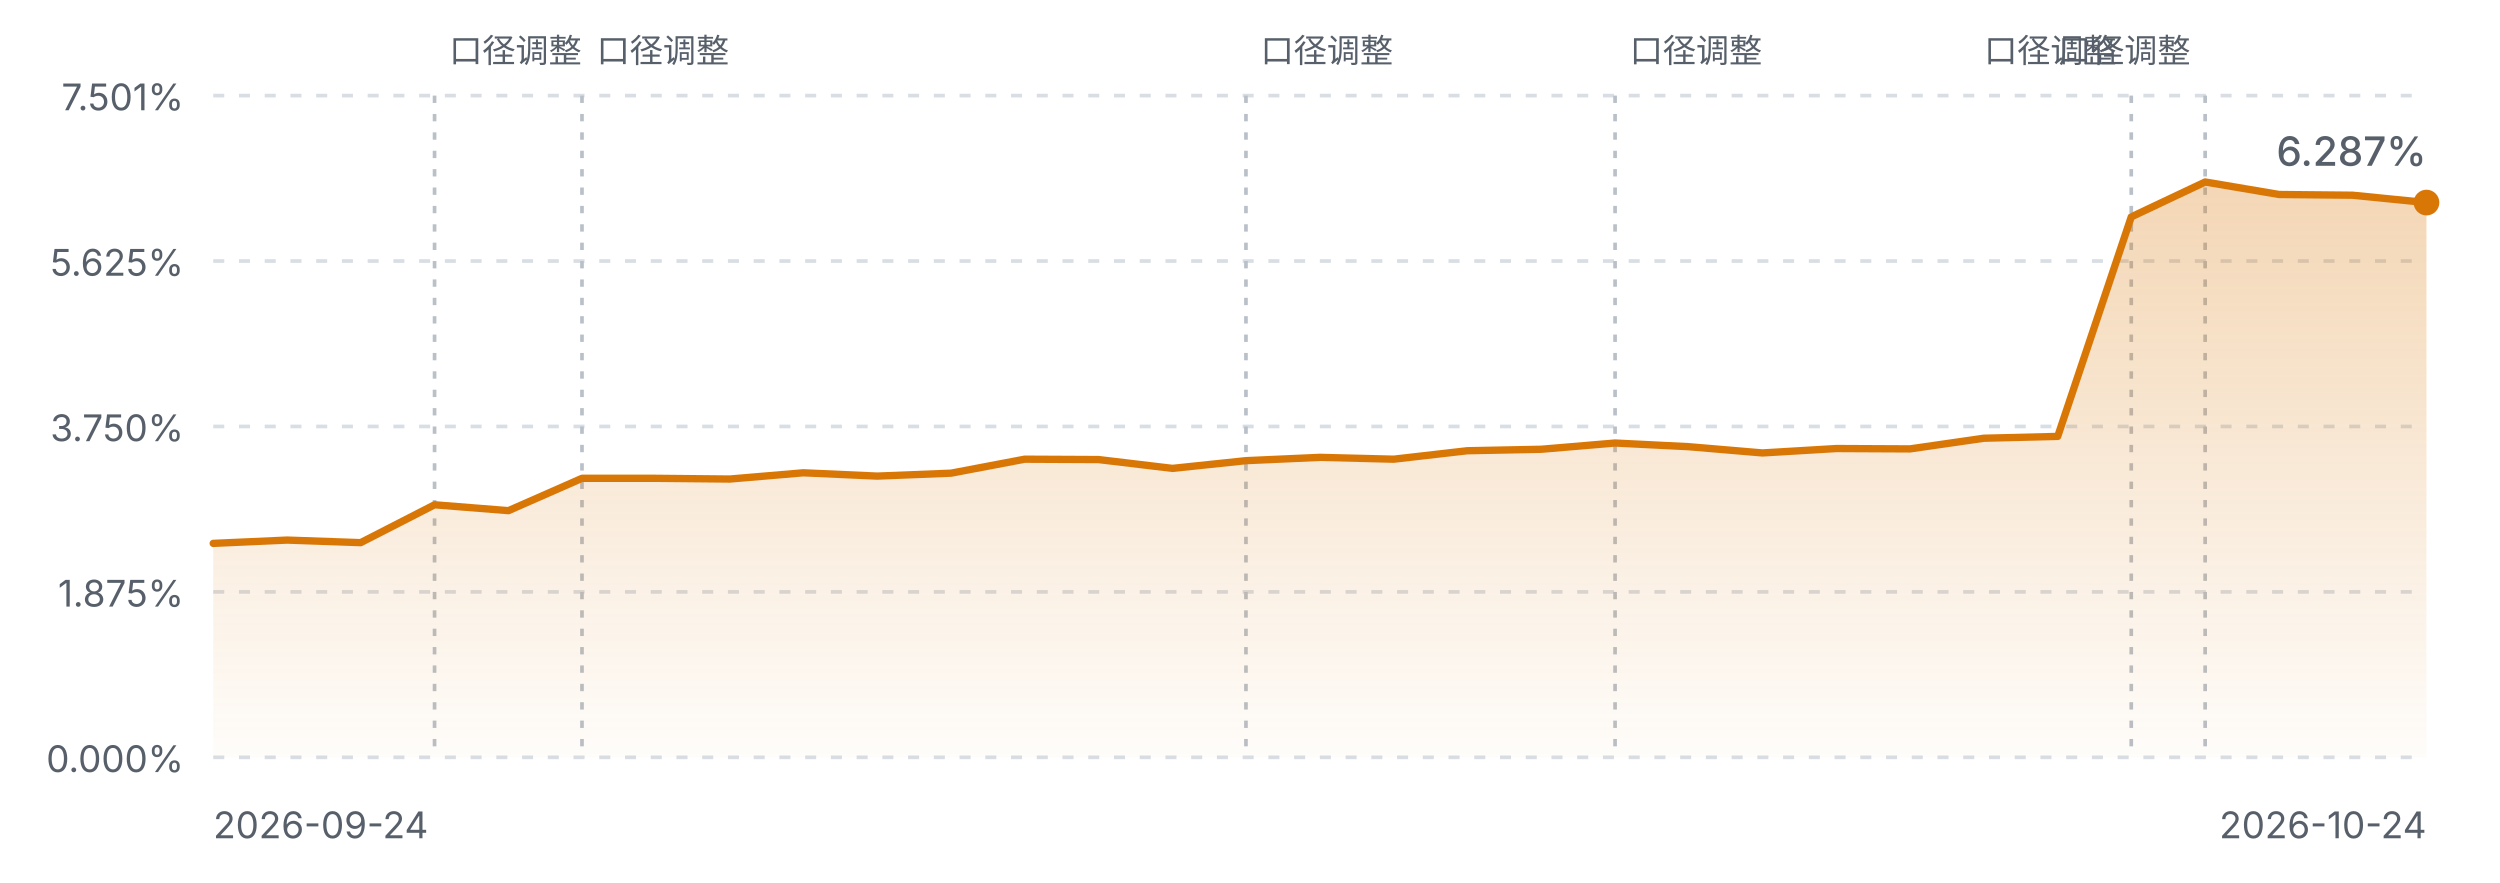
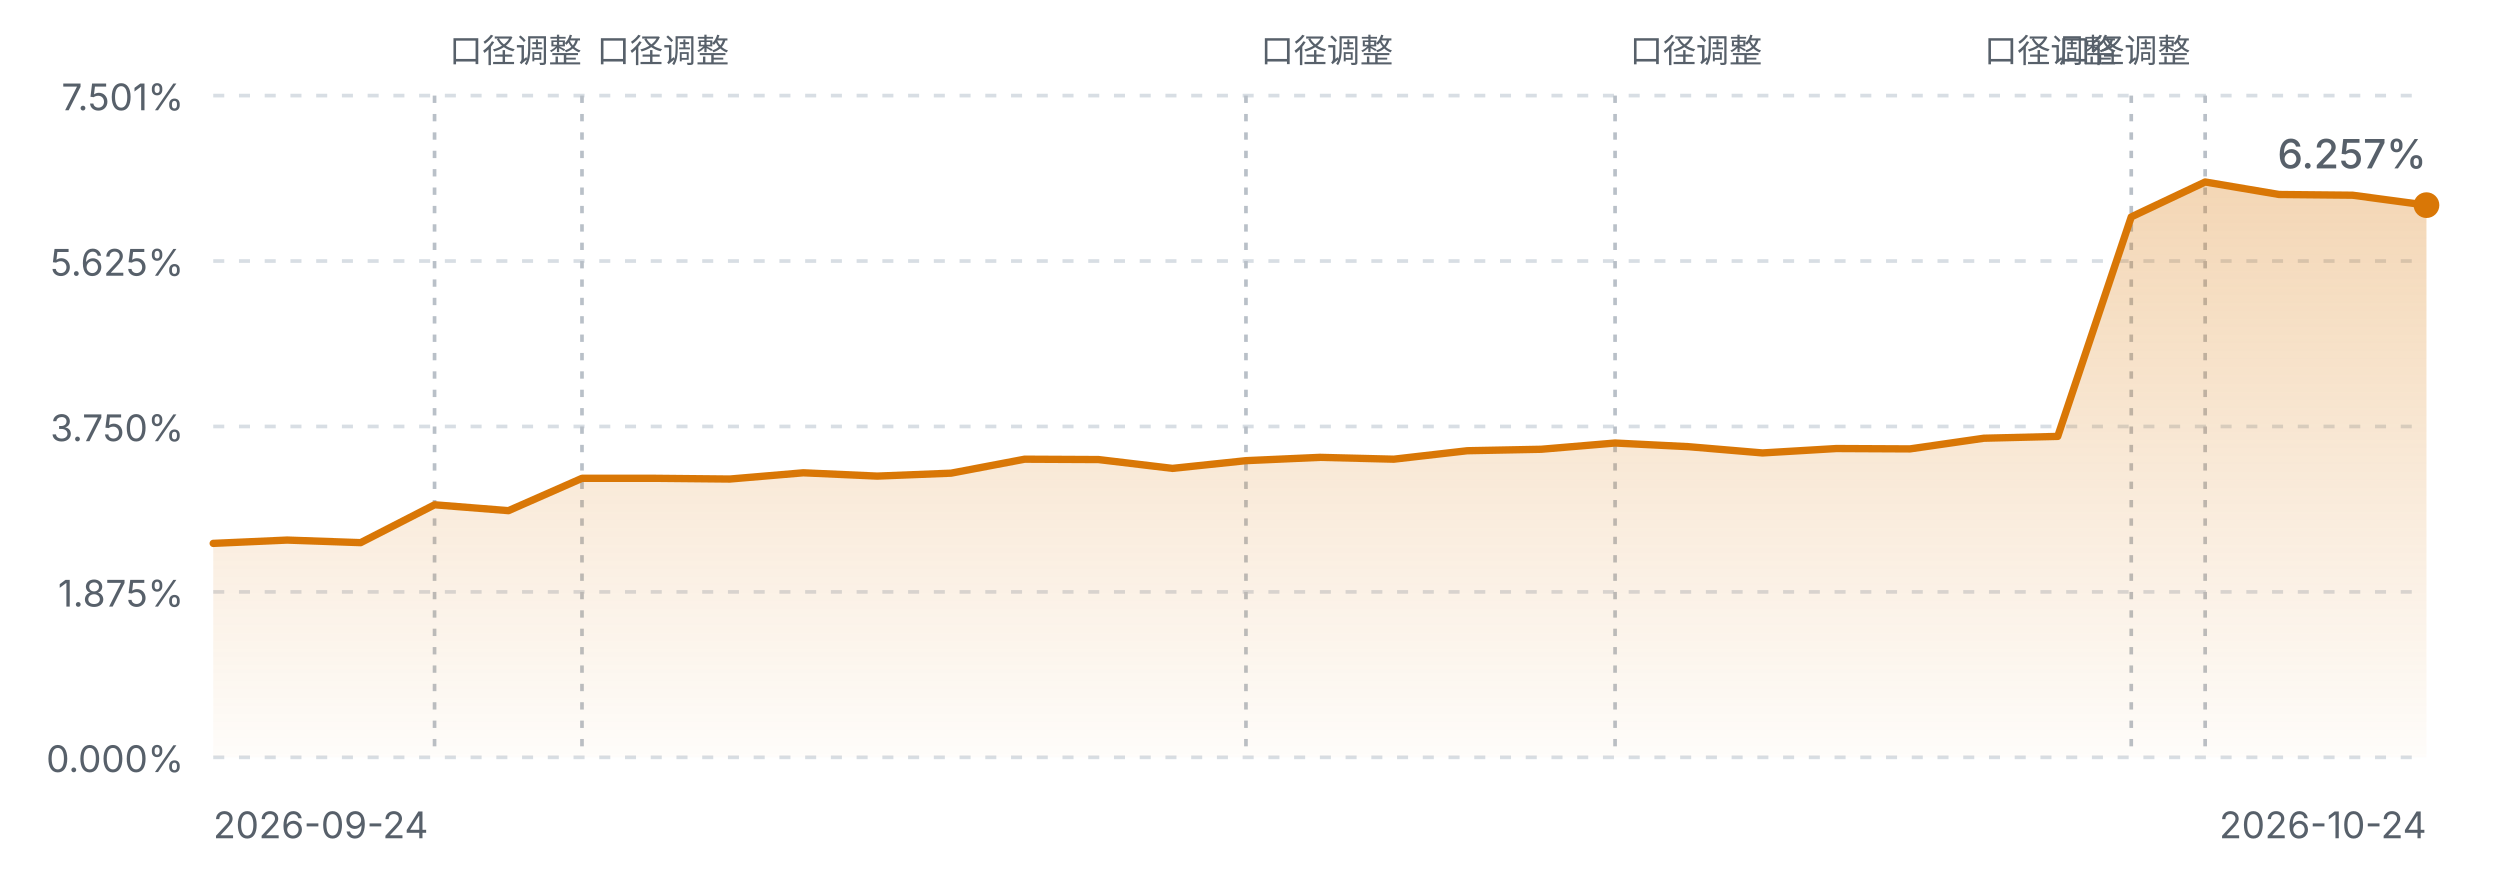
<svg xmlns="http://www.w3.org/2000/svg" viewBox="0 0 680 240" width="680" height="240" role="img" aria-label="FIRE 进度曲线">
  <defs>
    <linearGradient id="fireArea" x1="0" y1="0" x2="0" y2="1">
      <stop offset="0%" stop-color="#d97706" stop-opacity="0.30" />
      <stop offset="100%" stop-color="#d97706" stop-opacity="0.02" />
    </linearGradient>
    <style>
      .fg-muted { fill: #57606a; font-family: ui-sans-serif, system-ui, -apple-system, "Segoe UI", sans-serif; }
      .grid { stroke: #d8dee4; stroke-width: 1; stroke-dasharray: 3 4; }
      .mark { stroke: #b9c0c8; stroke-width: 1; stroke-dasharray: 2 3; }
      .line { fill: none; stroke: #d97706; stroke-width: 2; stroke-linejoin: round; stroke-linecap: round; }
      @media (prefers-color-scheme: dark) {
        .fg-muted { fill: #8b949e; }
        .grid { stroke: #30363d; }
        .mark { stroke: #4d545c; }
        .line { stroke: #f0b429; }
      }
    </style>
  </defs>
  <line class="grid" x1="58" y1="26.0" x2="660" y2="26.0" />
  <text class="fg-muted" x="50" y="30.0" text-anchor="end" font-size="10">7.501%</text>
  <line class="grid" x1="58" y1="71.0" x2="660" y2="71.0" />
  <text class="fg-muted" x="50" y="75.0" text-anchor="end" font-size="10">5.625%</text>
  <line class="grid" x1="58" y1="116.0" x2="660" y2="116.0" />
  <text class="fg-muted" x="50" y="120.0" text-anchor="end" font-size="10">3.750%</text>
  <line class="grid" x1="58" y1="161.0" x2="660" y2="161.0" />
  <text class="fg-muted" x="50" y="165.0" text-anchor="end" font-size="10">1.875%</text>
  <line class="grid" x1="58" y1="206.0" x2="660" y2="206.0" />
  <text class="fg-muted" x="50" y="210.0" text-anchor="end" font-size="10">0.000%</text>
  <line class="mark" x1="118.2" y1="26" x2="118.2" y2="206.0" />
  <text class="fg-muted" x="122.2" y="17" text-anchor="start" font-size="9">口径调整</text>
  <line class="mark" x1="158.3" y1="26" x2="158.3" y2="206.0" />
  <text class="fg-muted" x="162.3" y="17" text-anchor="start" font-size="9">口径调整</text>
  <line class="mark" x1="338.9" y1="26" x2="338.9" y2="206.0" />
  <text class="fg-muted" x="342.9" y="17" text-anchor="start" font-size="9">口径调整</text>
  <line class="mark" x1="439.3" y1="26" x2="439.3" y2="206.0" />
  <text class="fg-muted" x="443.3" y="17" text-anchor="start" font-size="9">口径调整</text>
  <line class="mark" x1="579.7" y1="26" x2="579.7" y2="206.0" />
  <text class="fg-muted" x="575.7" y="17" text-anchor="end" font-size="9">口径调整</text>
  <line class="mark" x1="599.8" y1="26" x2="599.8" y2="206.0" />
  <text class="fg-muted" x="595.8" y="17" text-anchor="end" font-size="9">口径调整</text>
-   <path d="M58.0,147.8 L78.1,146.9 L98.1,147.6 L118.2,137.3 L138.3,138.9 L158.3,130.1 L178.4,130.1 L198.5,130.3 L218.5,128.6 L238.6,129.5 L258.7,128.7 L278.7,124.9 L298.8,125.0 L318.9,127.4 L338.9,125.3 L359.0,124.4 L379.1,124.9 L399.1,122.6 L419.2,122.2 L439.3,120.5 L459.3,121.5 L479.4,123.2 L499.5,122.0 L519.5,122.1 L539.6,119.2 L559.7,118.7 L579.7,59.0 L599.8,49.5 L619.9,52.9 L639.9,53.1 L660.0,55.1 L660.0,206.0 L58.0,206.0 Z" fill="url(#fireArea)" />
-   <path d="M58.0,147.8 L78.1,146.9 L98.1,147.6 L118.2,137.3 L138.3,138.9 L158.3,130.1 L178.4,130.1 L198.5,130.3 L218.5,128.6 L238.6,129.5 L258.7,128.7 L278.7,124.9 L298.8,125.0 L318.9,127.4 L338.9,125.3 L359.0,124.4 L379.1,124.9 L399.1,122.6 L419.2,122.2 L439.3,120.5 L459.3,121.5 L479.4,123.2 L499.5,122.0 L519.5,122.1 L539.6,119.2 L559.7,118.7 L579.7,59.0 L599.8,49.5 L619.9,52.9 L639.9,53.1 L660.0,55.1" class="line" />
-   <circle cx="660.0" cy="55.1" r="3.5" fill="#d97706" />
+   <path d="M58.0,147.8 L78.1,146.9 L98.1,147.6 L118.2,137.3 L138.3,138.9 L158.3,130.1 L178.4,130.1 L198.5,130.3 L218.5,128.6 L238.6,129.5 L258.7,128.7 L278.7,124.9 L298.8,125.0 L318.9,127.4 L338.9,125.3 L359.0,124.4 L379.1,124.9 L399.1,122.6 L419.2,122.2 L439.3,120.5 L459.3,121.5 L479.4,123.2 L499.5,122.0 L519.5,122.1 L539.6,119.2 L559.7,118.7 L579.7,59.0 L599.8,49.5 L619.9,52.9 L639.9,53.1 L660.0,55.8 L660.0,206.0 L58.0,206.0 Z" fill="url(#fireArea)" />
+   <path d="M58.0,147.8 L78.1,146.9 L98.1,147.6 L118.2,137.3 L138.3,138.9 L158.3,130.1 L178.4,130.1 L198.5,130.3 L218.5,128.6 L238.6,129.5 L258.7,128.7 L278.7,124.9 L298.8,125.0 L318.9,127.4 L338.9,125.3 L359.0,124.4 L379.1,124.9 L399.1,122.6 L419.2,122.2 L439.3,120.5 L459.3,121.5 L479.4,123.2 L499.5,122.0 L519.5,122.1 L539.6,119.2 L559.7,118.7 L579.7,59.0 L599.8,49.5 L619.9,52.9 L639.9,53.1 L660.0,55.8" class="line" />
+   <circle cx="660.0" cy="55.8" r="3.5" fill="#d97706" />
  <text class="fg-muted" x="58" y="228" font-size="10">2026-09-24</text>
  <text class="fg-muted" x="660" y="228" text-anchor="end" font-size="10">2026-10-24</text>
-   <text class="fg-muted" x="660.0" y="45.1" text-anchor="end" font-size="11" font-weight="500">6.287%</text>
+   <text class="fg-muted" x="660.0" y="45.8" text-anchor="end" font-size="11" font-weight="500">6.257%</text>
</svg>
